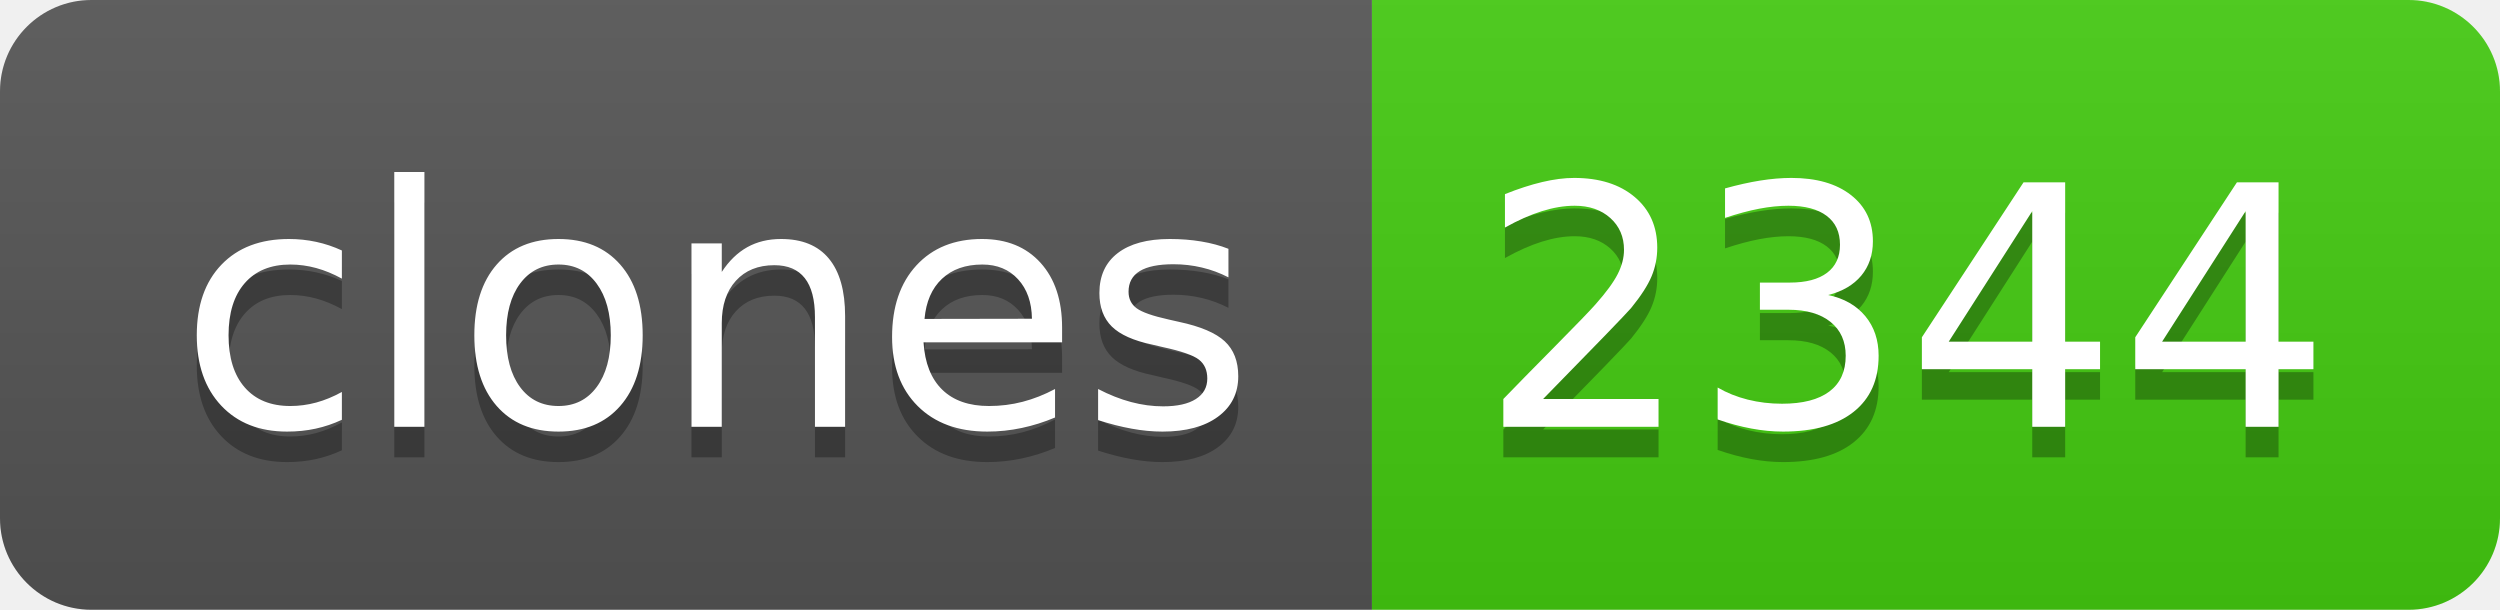
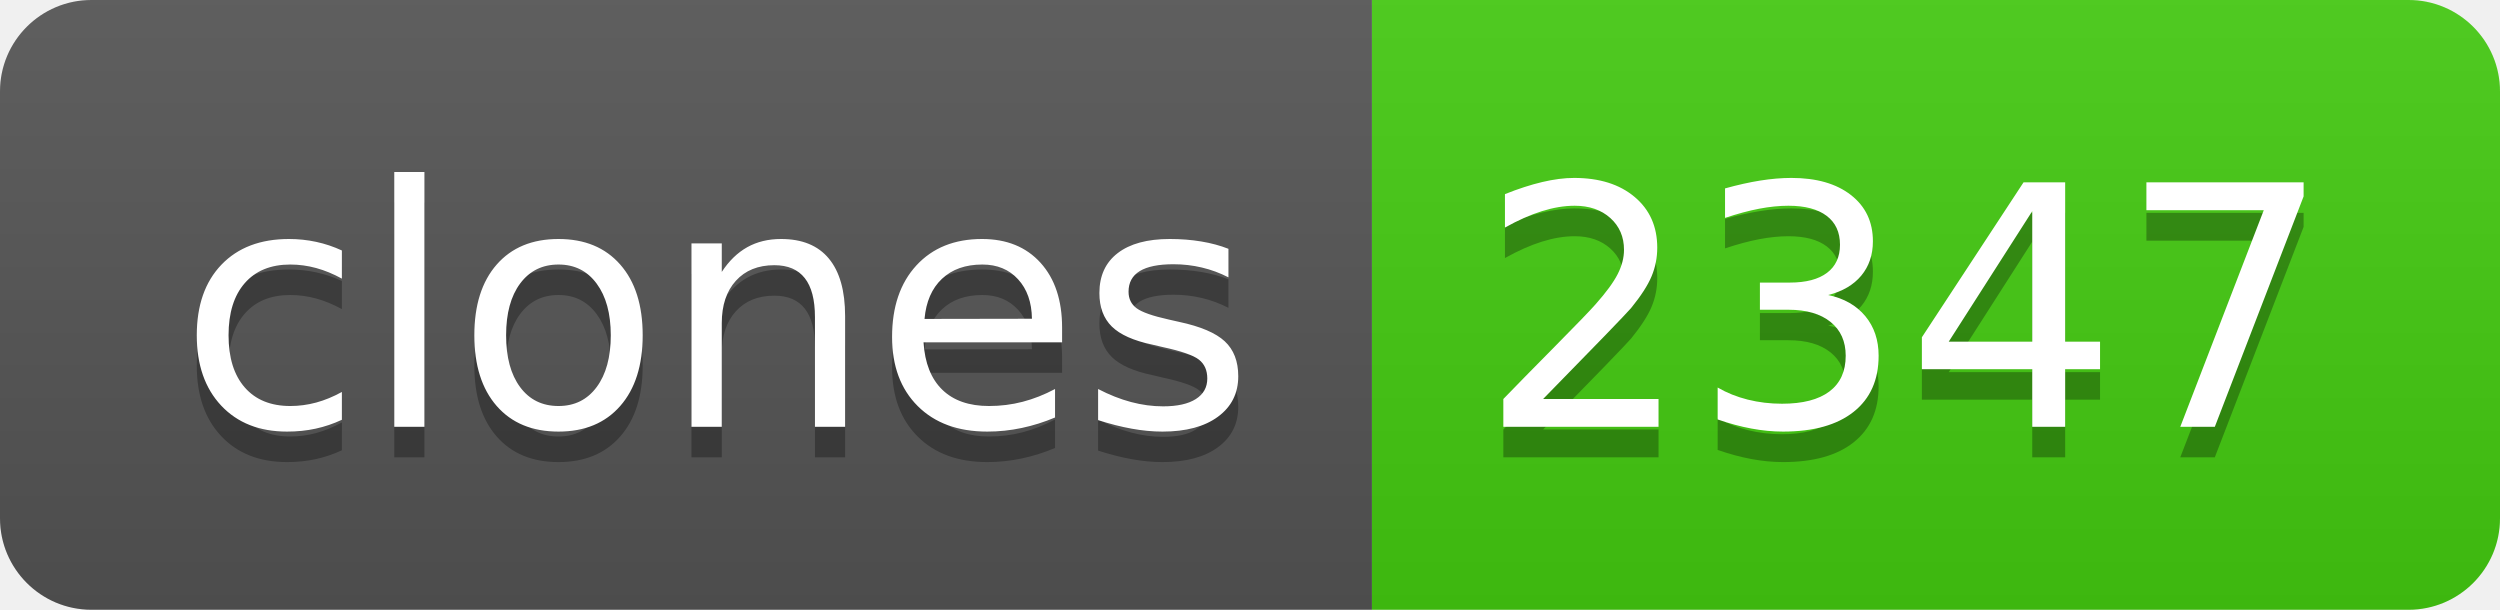
- <svg xmlns="http://www.w3.org/2000/svg" width="82" height="20" role="img" aria-label="clones: 2344">
+ <svg xmlns="http://www.w3.org/2000/svg" width="82" height="20" role="img" aria-label="clones: 2347">
  <linearGradient id="s" x2="0" y2="100%">
    <stop offset="0" stop-color="#bbb" stop-opacity=".1" />
    <stop offset="1" stop-opacity=".1" />
  </linearGradient>
  <clipPath id="r">
    <rect width="82" height="20" rx="3" fill="#fff" />
  </clipPath>
  <g clip-path="url(#r)">
    <rect width="45" height="20" fill="#555" />
    <rect x="45" width="37" height="20" fill="#4c1" />
    <rect width="82" height="20" fill="url(#s)" />
  </g>
  <g fill="#fff" text-anchor="middle" font-family="Verdana,Geneva,DejaVu Sans,sans-serif" text-rendering="geometricPrecision" font-size="110">
    <text aria-hidden="true" x="235" y="150" fill="#010101" fill-opacity=".3" transform="scale(.1)" textLength="350">clones</text>
    <text x="235" y="140" transform="scale(.1)" fill="#fff" textLength="350">clones</text>
-     <text aria-hidden="true" x="625" y="150" fill="#010101" fill-opacity=".3" transform="scale(.1)" textLength="270">2344</text>
-     <text x="625" y="140" transform="scale(.1)" fill="#fff" textLength="270">2344</text>
+     <text aria-hidden="true" x="625" y="150" fill="#010101" fill-opacity=".3" transform="scale(.1)" textLength="270">2347</text>
+     <text x="625" y="140" transform="scale(.1)" fill="#fff" textLength="270">2347</text>
  </g>
</svg>
